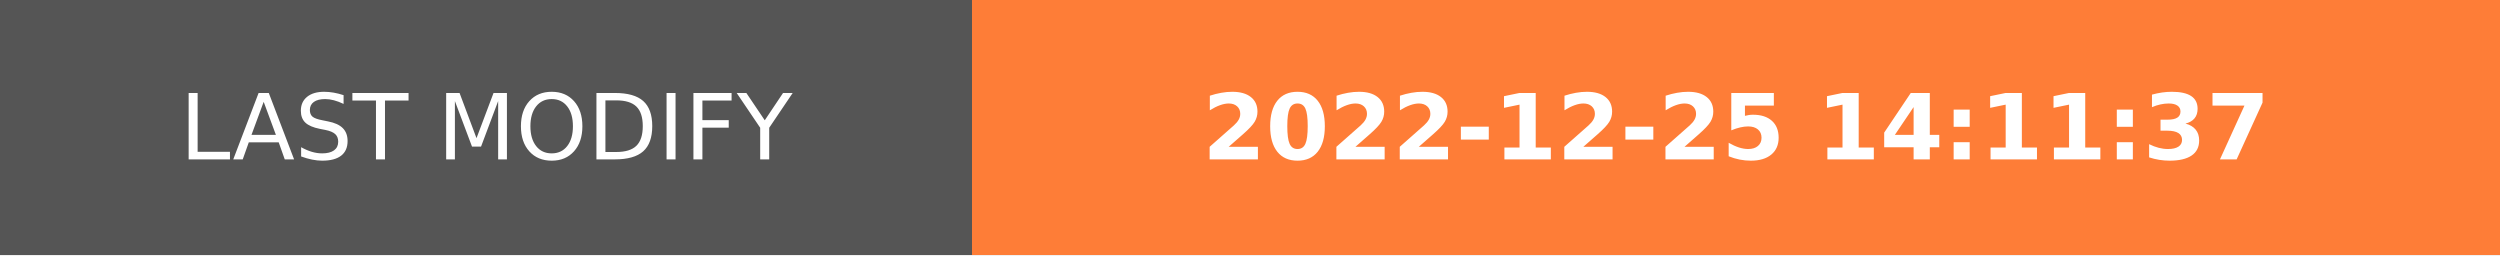
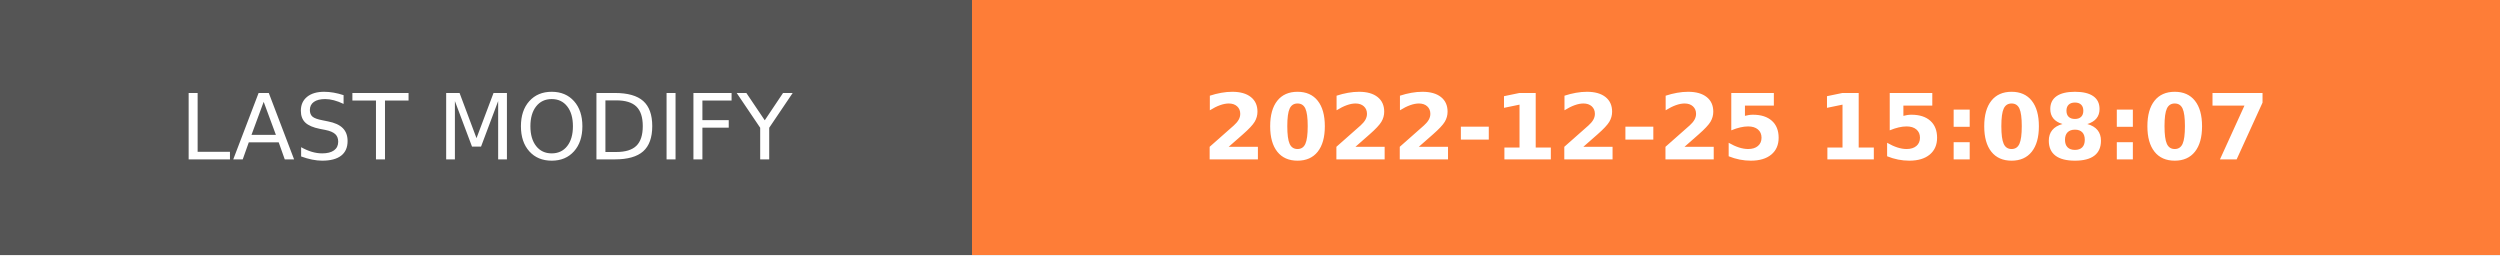
- <svg xmlns="http://www.w3.org/2000/svg" width="274.5" height="28" role="img" aria-label="LAST MODIFY: 2022-12-25 14:11:37">
+ <svg xmlns="http://www.w3.org/2000/svg" width="274.5" height="28" role="img" aria-label="LAST MODIFY: 2022-12-25 15:08:07">
  <g shape-rendering="crispEdges">
    <rect width="106.75" height="28" fill="#555" />
    <rect x="106.75" width="167.75" height="28" fill="#fe7d37" />
  </g>
  <g fill="#fff" text-anchor="middle" font-family="Verdana,Geneva,DejaVu Sans,sans-serif" text-rendering="geometricPrecision" font-size="100">
    <text transform="scale(.1)" x="533.75" y="175" textLength="827.5" fill="#fff">LAST MODIFY</text>
-     <text transform="scale(.1)" x="1906.25" y="175" textLength="1437.5" fill="#fff" font-weight="bold">2022-12-25 14:11:37</text>
+     <text transform="scale(.1)" x="1906.25" y="175" textLength="1437.5" fill="#fff" font-weight="bold">2022-12-25 15:08:07</text>
  </g>
</svg>
